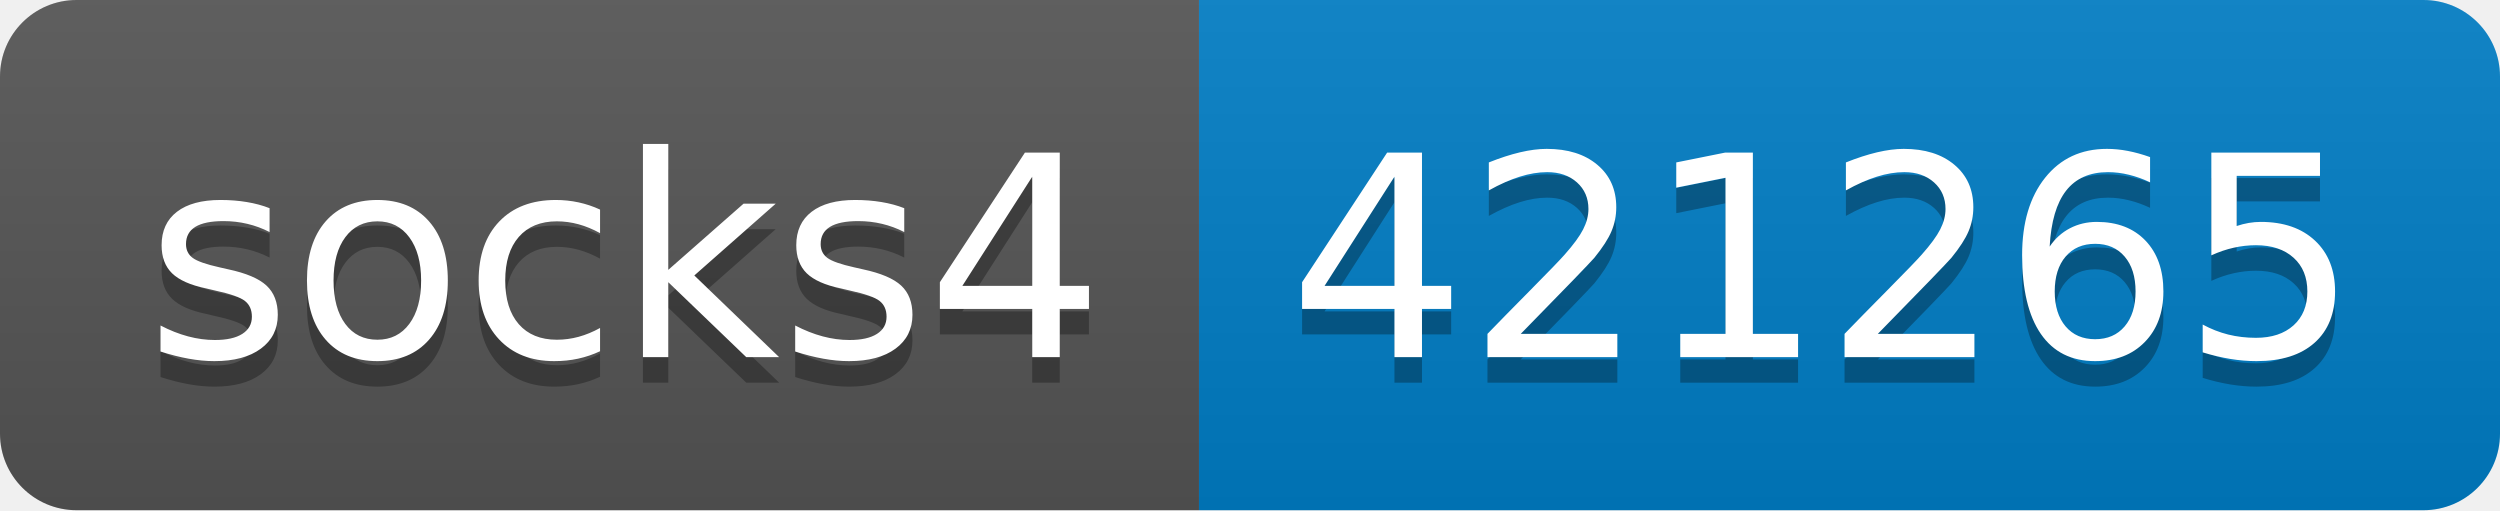
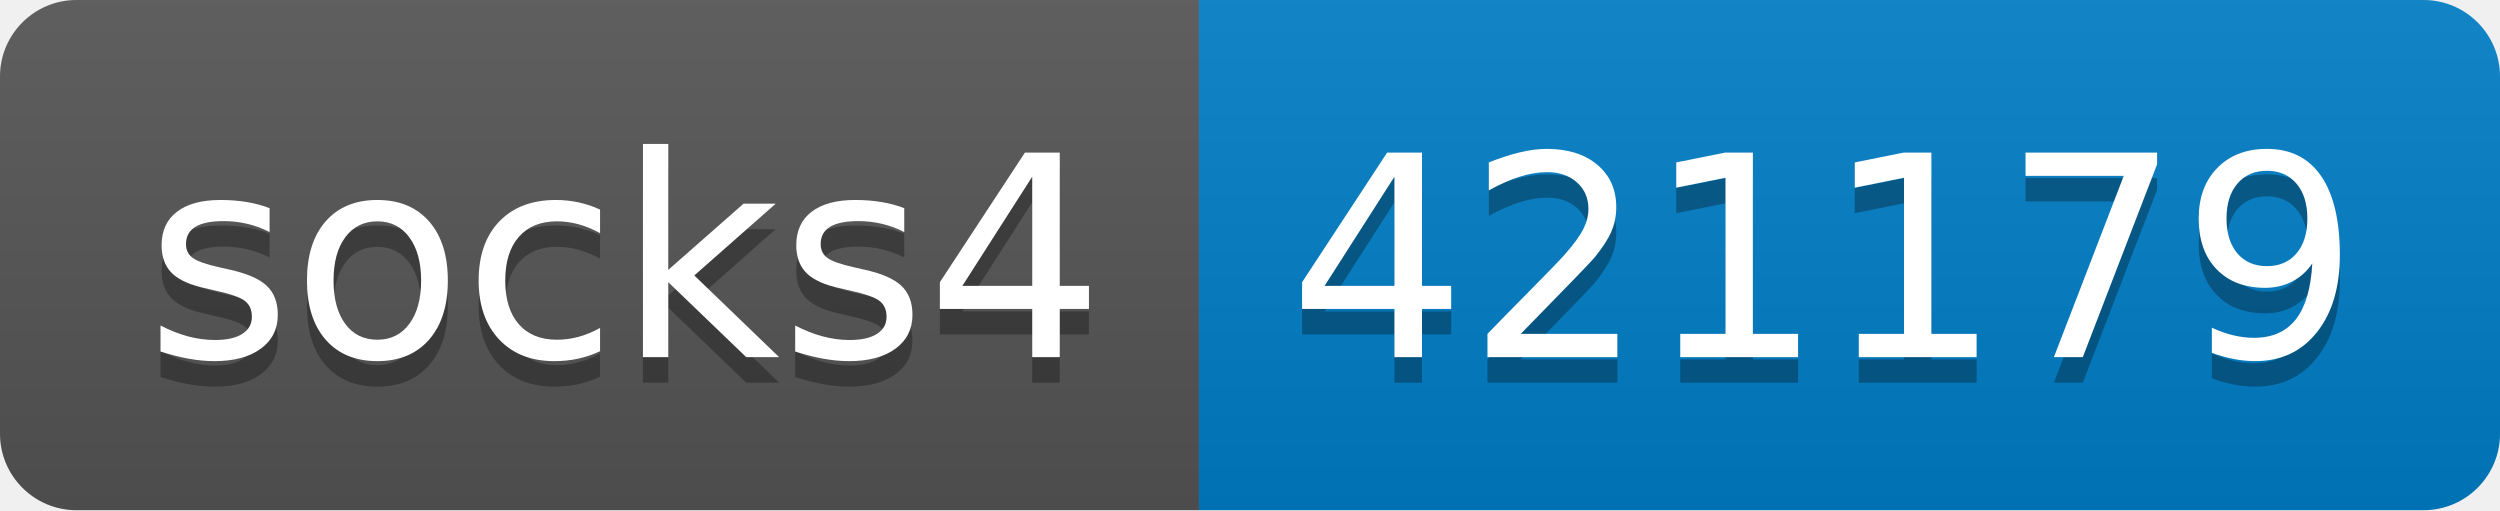
- <svg xmlns="http://www.w3.org/2000/svg" width="98" height="20" role="img" aria-label="socks4: 421265">
+ <svg xmlns="http://www.w3.org/2000/svg" width="98" height="20" role="img" aria-label="socks4: 421179">
  <linearGradient id="s" x2="0" y2="100%">
    <stop offset="0" stop-color="#bbb" stop-opacity=".1" />
    <stop offset="1" stop-opacity=".1" />
  </linearGradient>
  <clipPath id="r">
    <rect width="98" height="20" rx="3" fill="#fff" />
  </clipPath>
  <g clip-path="url(#r)">
    <rect width="47" height="20" fill="#555" />
    <rect x="47" width="51" height="20" fill="#007ec6" />
    <rect width="98" height="20" fill="url(#s)" />
  </g>
  <g fill="#fff" text-anchor="middle" font-family="Verdana,Geneva,DejaVu Sans,sans-serif" text-rendering="geometricPrecision" font-size="110">
    <text aria-hidden="true" x="245" y="150" fill="#010101" fill-opacity=".3" transform="scale(.1)" textLength="370">socks4</text>
    <text x="245" y="140" transform="scale(.1)" fill="#fff" textLength="370">socks4</text>
-     <text aria-hidden="true" x="715" y="150" fill="#010101" fill-opacity=".3" transform="scale(.1)" textLength="410">421265</text>
-     <text x="715" y="140" transform="scale(.1)" fill="#fff" textLength="410">421265</text>
+     <text aria-hidden="true" x="715" y="150" fill="#010101" fill-opacity=".3" transform="scale(.1)" textLength="410">421179</text>
+     <text x="715" y="140" transform="scale(.1)" fill="#fff" textLength="410">421179</text>
  </g>
</svg>
